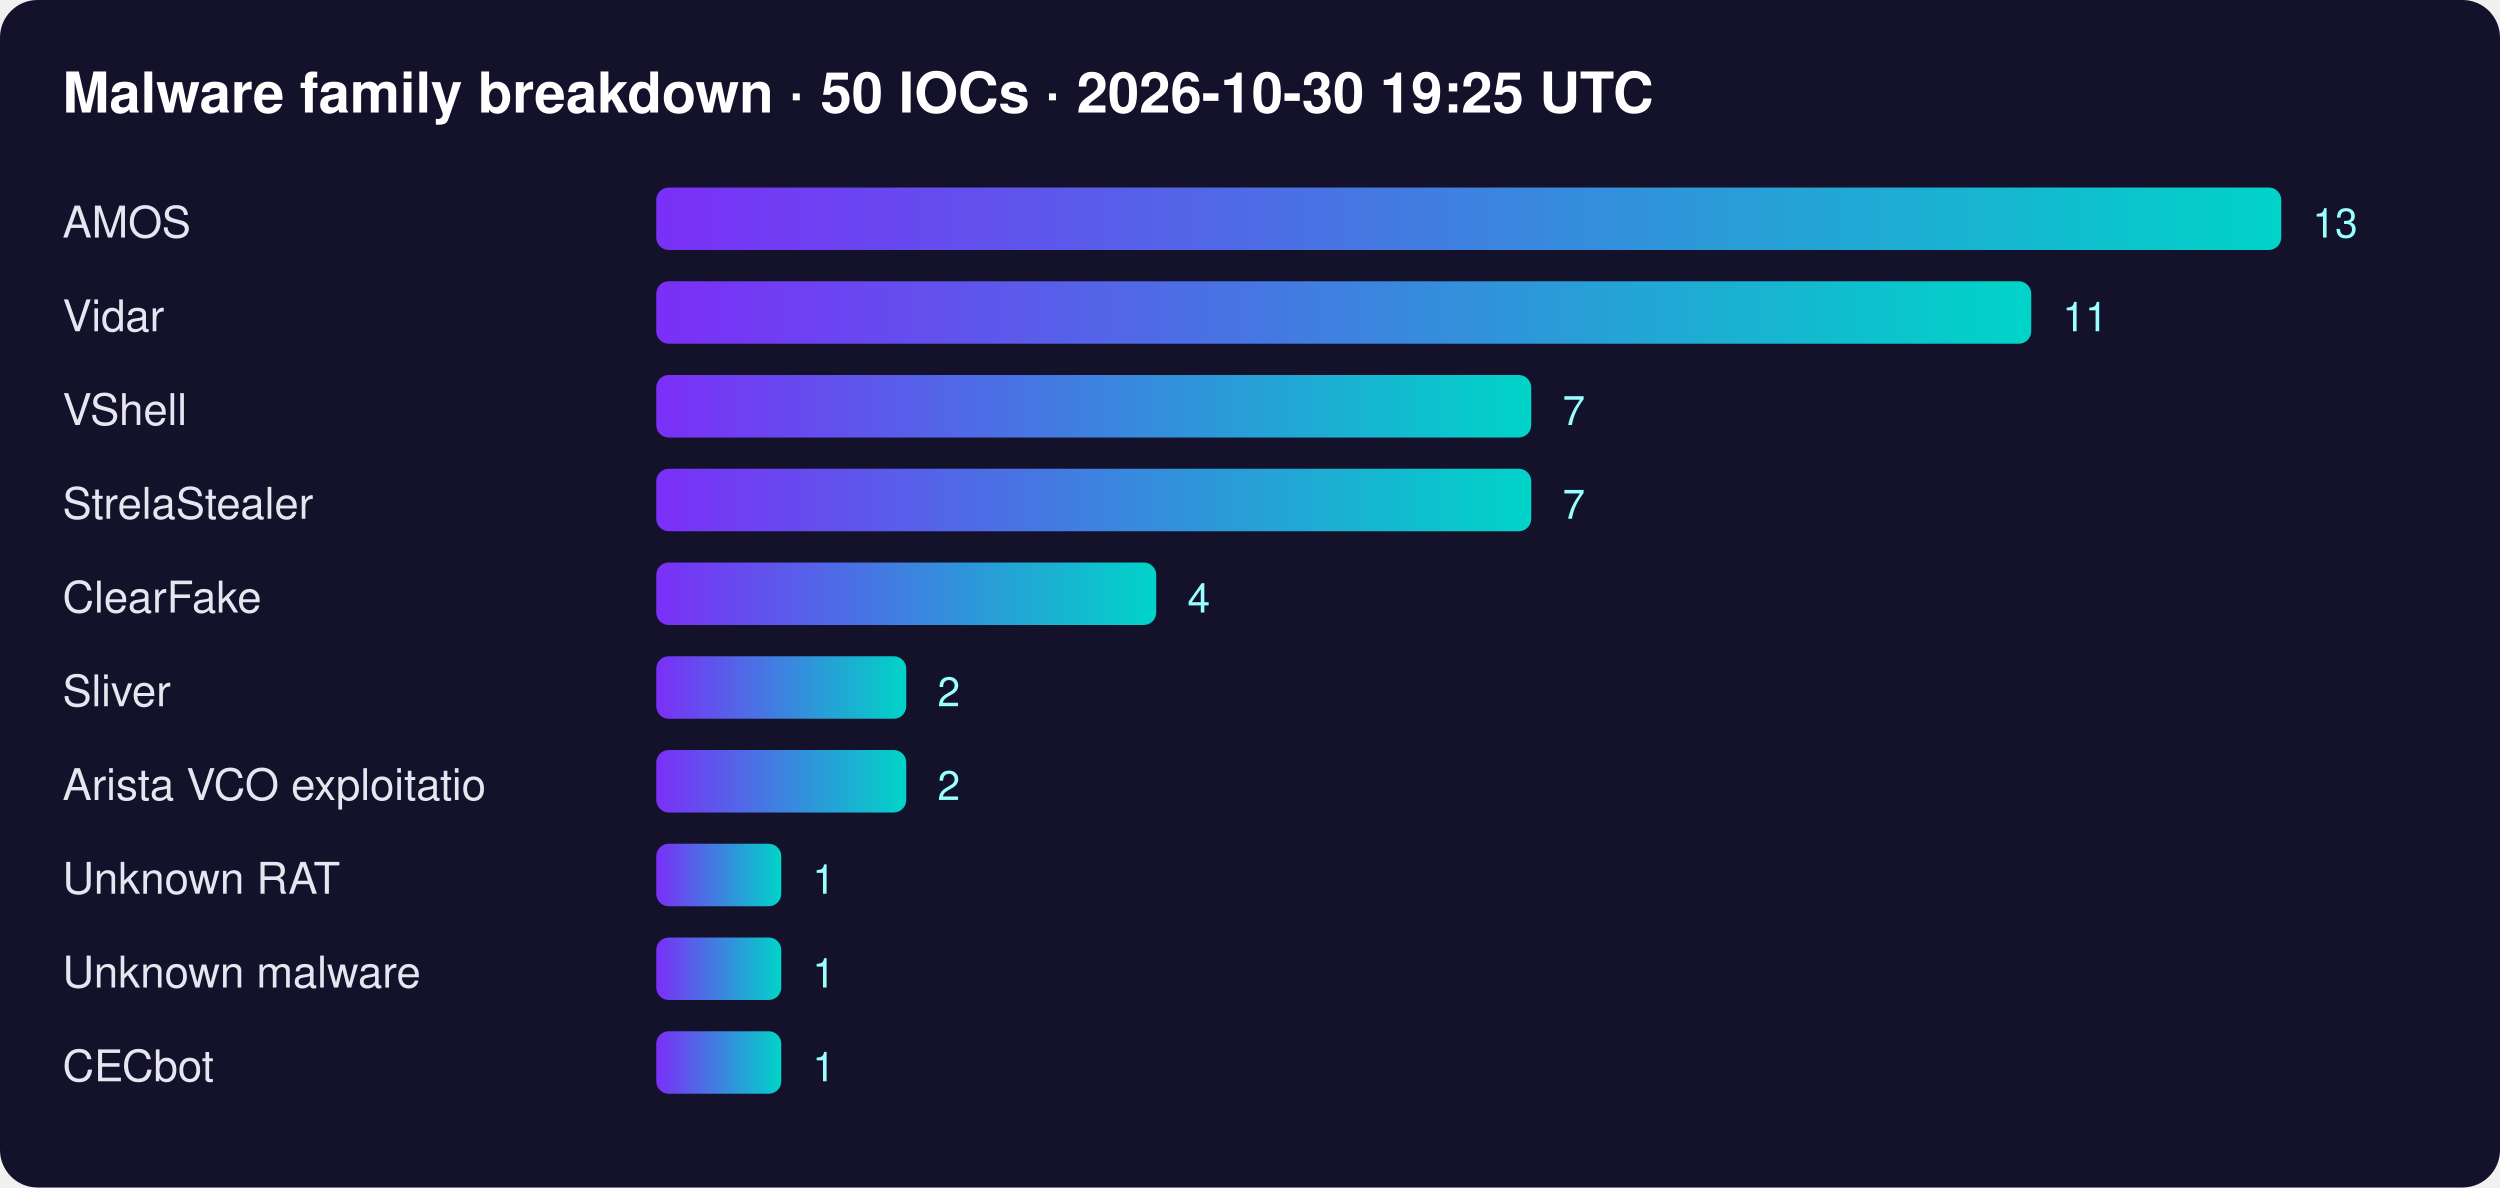
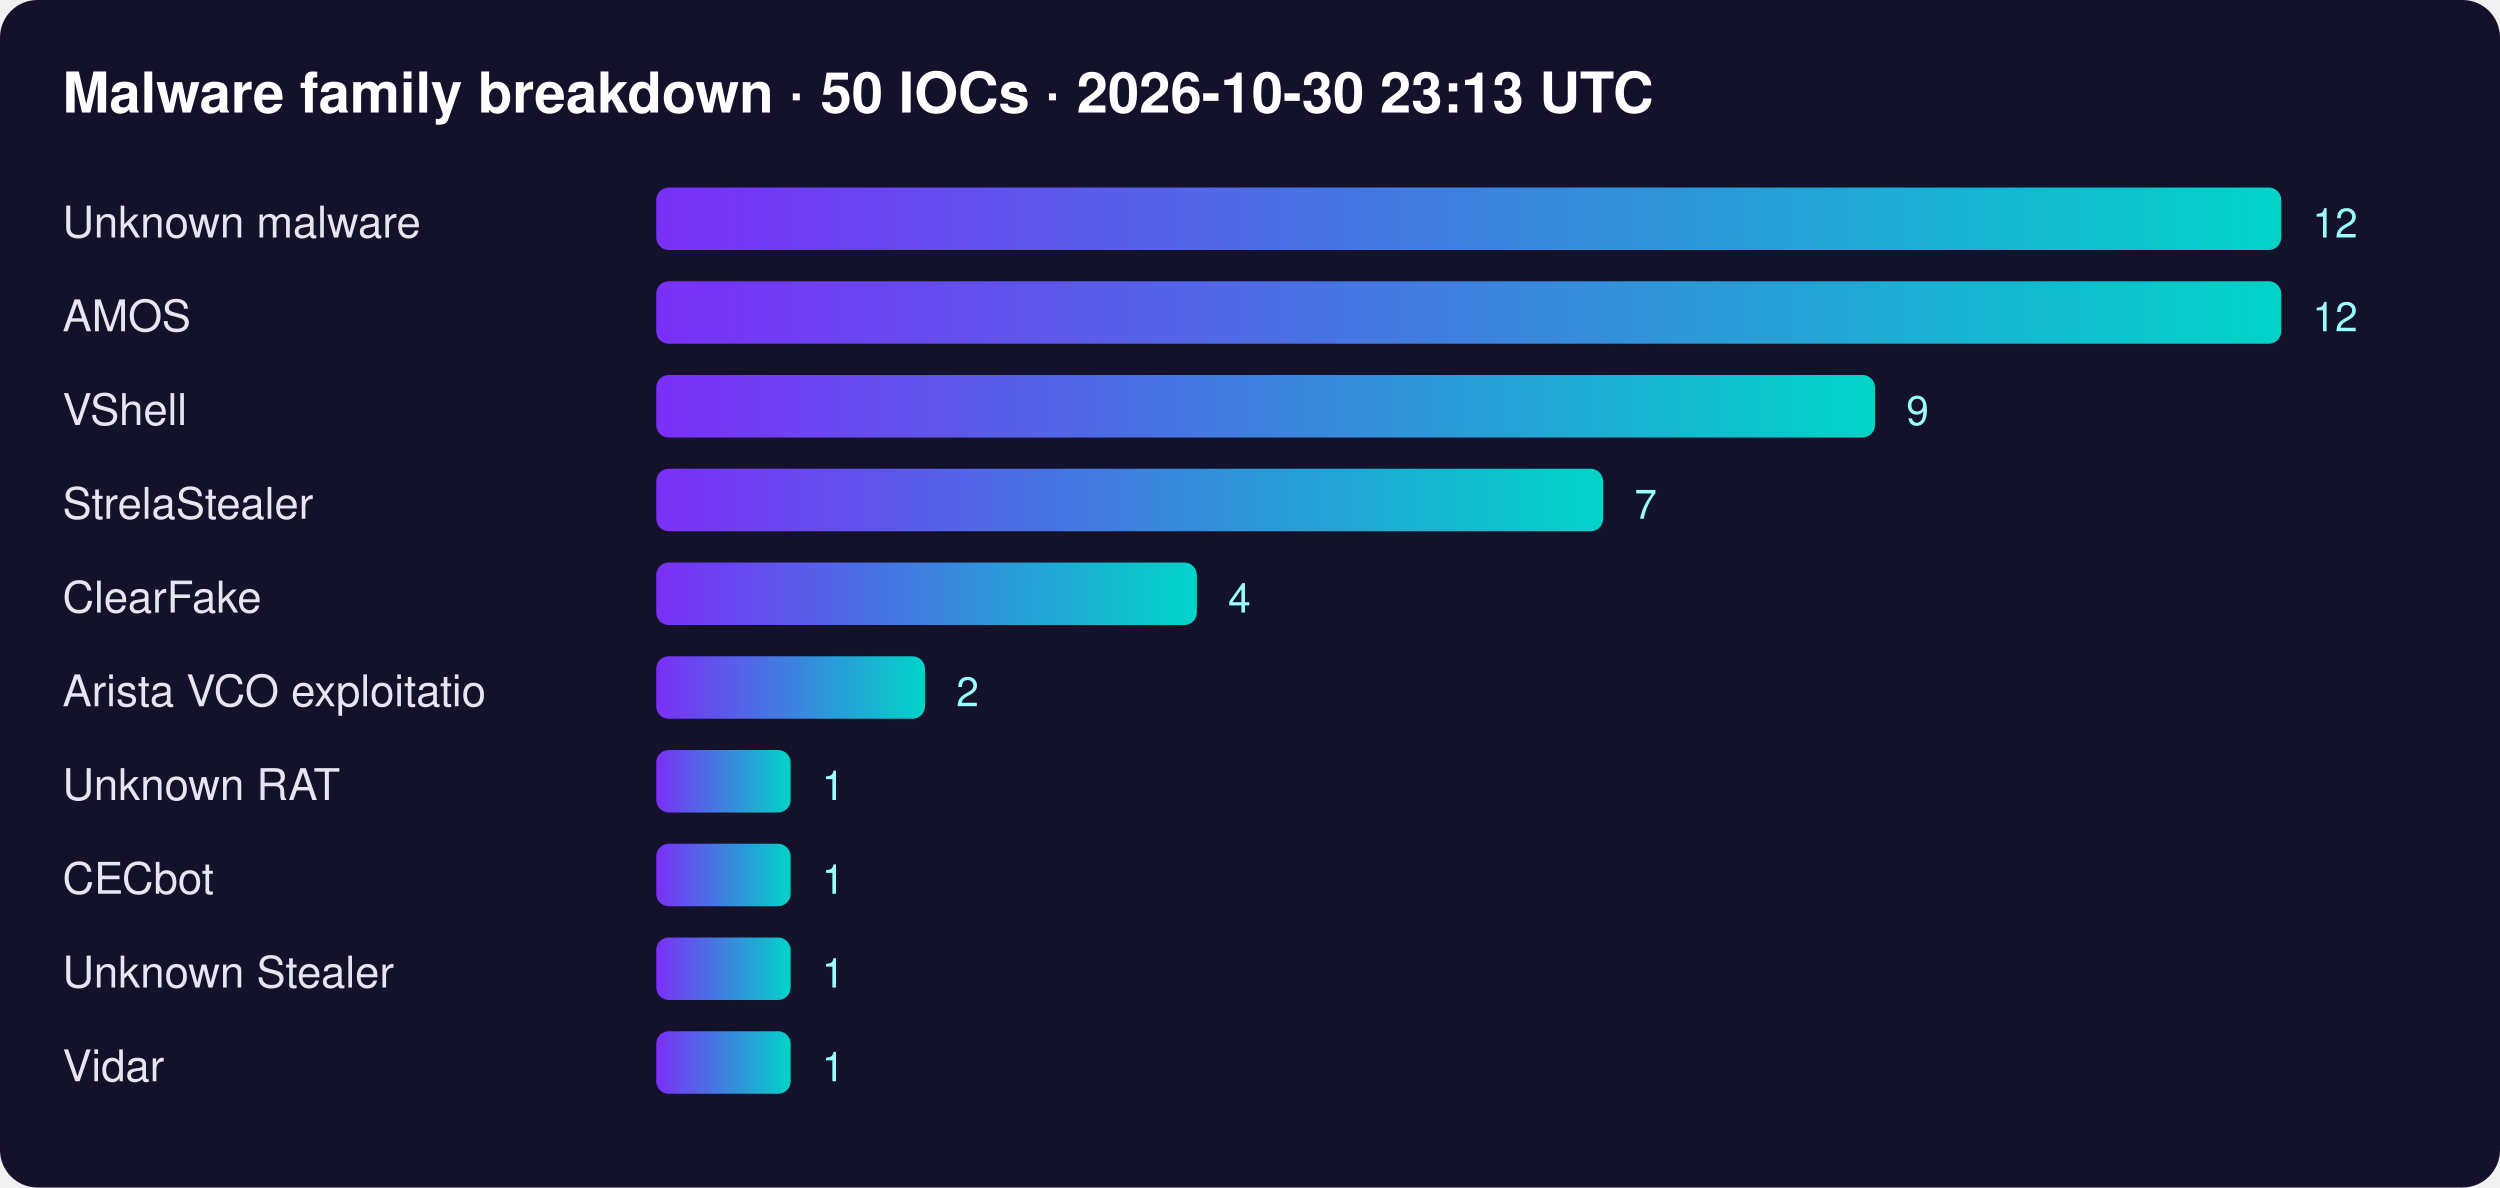
<svg xmlns="http://www.w3.org/2000/svg" width="800" height="380" font-family="Segoe UI,Helvetica,Arial,sans-serif">
  <defs>
    <linearGradient id="g">
      <stop offset="0" stop-color="#7b2ff7" />
      <stop offset="1" stop-color="#00d4c8" />
    </linearGradient>
  </defs>
  <rect width="100%" height="100%" rx="12" fill="#14112b" />
-   <text x="20" y="36" fill="#fff" font-size="18" font-weight="700">Malware family breakdown · 50 IOCs · 2026-10-30 19:25 UTC</text>
-   <text x="20" y="76" fill="#e6e6f0" font-size="14">AMOS</text>
+   <text x="20" y="36" fill="#fff" font-size="18" font-weight="700">Malware family breakdown · 50 IOCs · 2026-10-30 23:13 UTC</text>
+   <text x="20" y="76" fill="#e6e6f0" font-size="14">Unknown malware</text>
  <rect x="210" y="60" width="520" height="20" rx="4" fill="url(#g)" />
-   <text x="740" y="76" fill="#9ff" font-size="13">13</text>
-   <text x="20" y="106" fill="#e6e6f0" font-size="14">Vidar</text>
-   <rect x="210" y="90" width="440" height="20" rx="4" fill="url(#g)" />
-   <text x="660" y="106" fill="#9ff" font-size="13">11</text>
+   <text x="740" y="76" fill="#9ff" font-size="13">12</text>
+   <text x="20" y="106" fill="#e6e6f0" font-size="14">AMOS</text>
+   <rect x="210" y="90" width="520" height="20" rx="4" fill="url(#g)" />
+   <text x="740" y="106" fill="#9ff" font-size="13">12</text>
  <text x="20" y="136" fill="#e6e6f0" font-size="14">VShell</text>
-   <rect x="210" y="120" width="280" height="20" rx="4" fill="url(#g)" />
-   <text x="500" y="136" fill="#9ff" font-size="13">7</text>
+   <rect x="210" y="120" width="390" height="20" rx="4" fill="url(#g)" />
+   <text x="610" y="136" fill="#9ff" font-size="13">9</text>
  <text x="20" y="166" fill="#e6e6f0" font-size="14">StrelaStealer</text>
-   <rect x="210" y="150" width="280" height="20" rx="4" fill="url(#g)" />
-   <text x="500" y="166" fill="#9ff" font-size="13">7</text>
+   <rect x="210" y="150" width="303" height="20" rx="4" fill="url(#g)" />
+   <text x="523" y="166" fill="#9ff" font-size="13">7</text>
  <text x="20" y="196" fill="#e6e6f0" font-size="14">ClearFake</text>
-   <rect x="210" y="180" width="160" height="20" rx="4" fill="url(#g)" />
-   <text x="380" y="196" fill="#9ff" font-size="13">4</text>
-   <text x="20" y="226" fill="#e6e6f0" font-size="14">Sliver</text>
-   <rect x="210" y="210" width="80" height="20" rx="4" fill="url(#g)" />
-   <text x="300" y="226" fill="#9ff" font-size="13">2</text>
-   <text x="20" y="256" fill="#e6e6f0" font-size="14">Arista VCO exploitatio</text>
-   <rect x="210" y="240" width="80" height="20" rx="4" fill="url(#g)" />
-   <text x="300" y="256" fill="#9ff" font-size="13">2</text>
-   <text x="20" y="286" fill="#e6e6f0" font-size="14">Unknown RAT</text>
-   <rect x="210" y="270" width="40" height="20" rx="4" fill="url(#g)" />
-   <text x="260" y="286" fill="#9ff" font-size="13">1</text>
-   <text x="20" y="316" fill="#e6e6f0" font-size="14">Unknown malware</text>
-   <rect x="210" y="300" width="40" height="20" rx="4" fill="url(#g)" />
-   <text x="260" y="316" fill="#9ff" font-size="13">1</text>
-   <text x="20" y="346" fill="#e6e6f0" font-size="14">CECbot</text>
-   <rect x="210" y="330" width="40" height="20" rx="4" fill="url(#g)" />
-   <text x="260" y="346" fill="#9ff" font-size="13">1</text>
+   <rect x="210" y="180" width="173" height="20" rx="4" fill="url(#g)" />
+   <text x="393" y="196" fill="#9ff" font-size="13">4</text>
+   <text x="20" y="226" fill="#e6e6f0" font-size="14">Arista VCO exploitatio</text>
+   <rect x="210" y="210" width="86" height="20" rx="4" fill="url(#g)" />
+   <text x="306" y="226" fill="#9ff" font-size="13">2</text>
+   <text x="20" y="256" fill="#e6e6f0" font-size="14">Unknown RAT</text>
+   <rect x="210" y="240" width="43" height="20" rx="4" fill="url(#g)" />
+   <text x="263" y="256" fill="#9ff" font-size="13">1</text>
+   <text x="20" y="286" fill="#e6e6f0" font-size="14">CECbot</text>
+   <rect x="210" y="270" width="43" height="20" rx="4" fill="url(#g)" />
+   <text x="263" y="286" fill="#9ff" font-size="13">1</text>
+   <text x="20" y="316" fill="#e6e6f0" font-size="14">Unknown Stealer</text>
+   <rect x="210" y="300" width="43" height="20" rx="4" fill="url(#g)" />
+   <text x="263" y="316" fill="#9ff" font-size="13">1</text>
+   <text x="20" y="346" fill="#e6e6f0" font-size="14">Vidar</text>
+   <rect x="210" y="330" width="43" height="20" rx="4" fill="url(#g)" />
+   <text x="263" y="346" fill="#9ff" font-size="13">1</text>
</svg>
